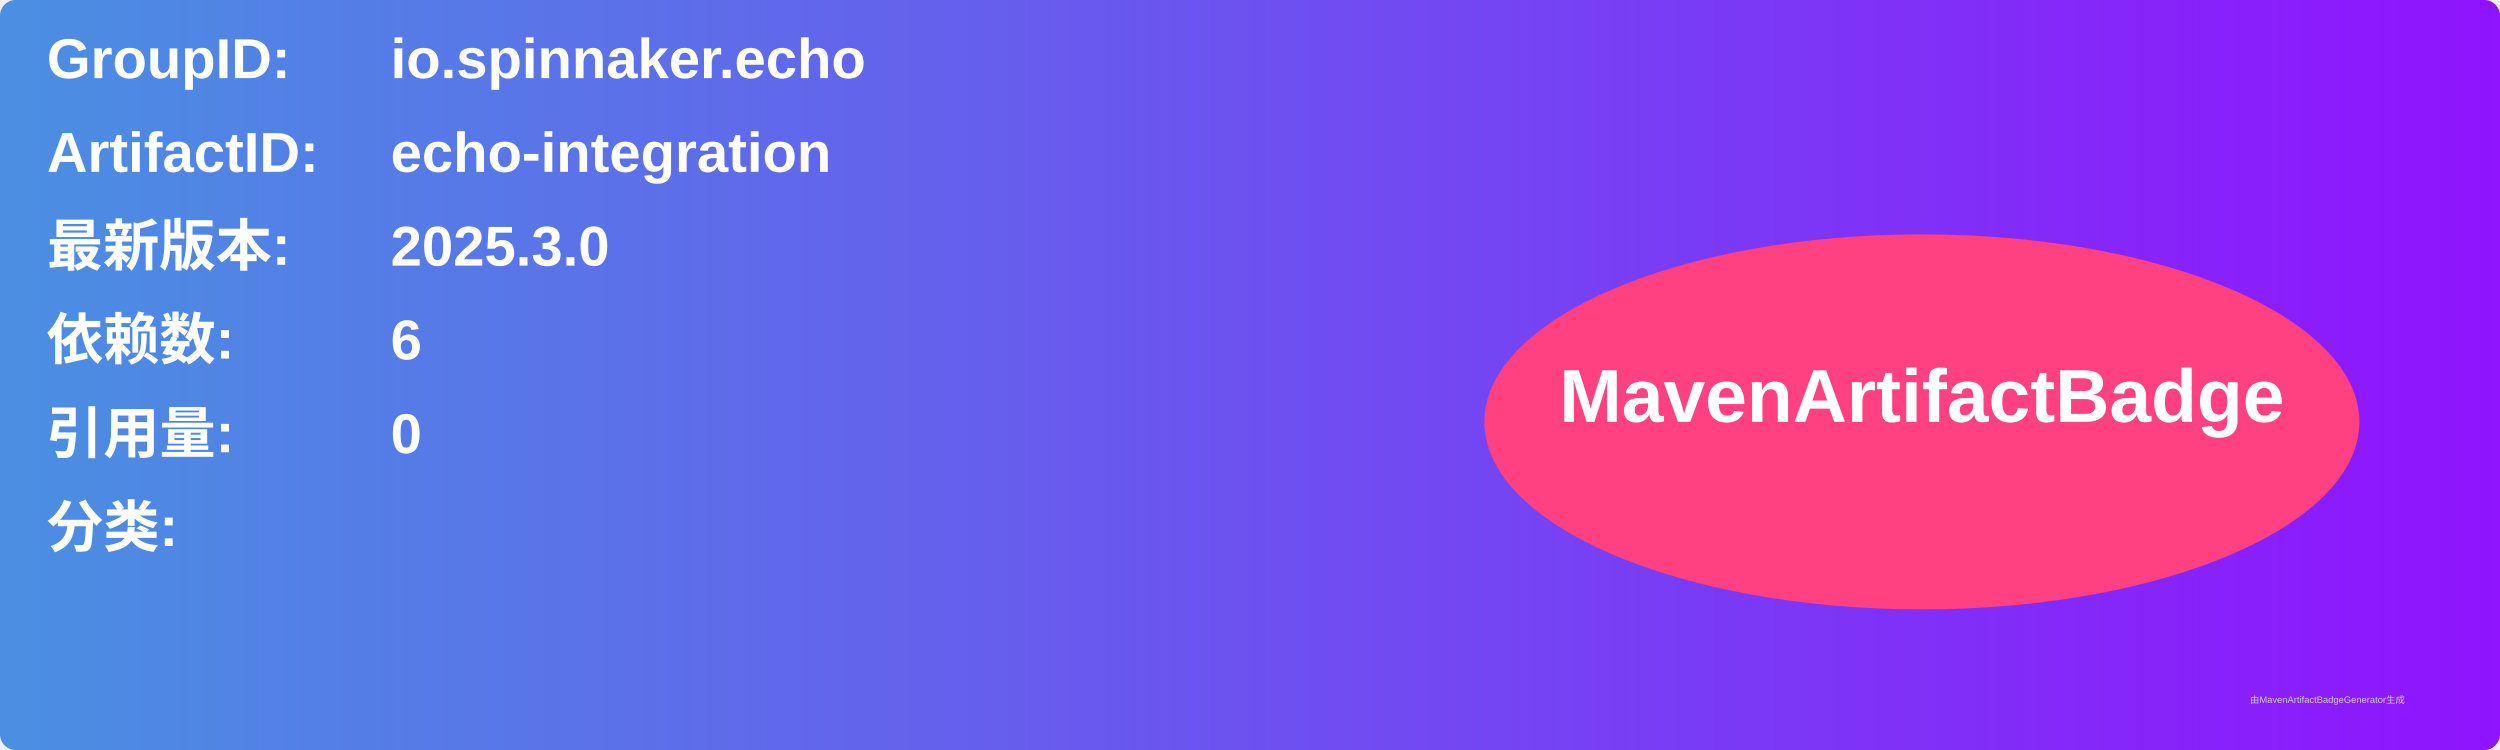
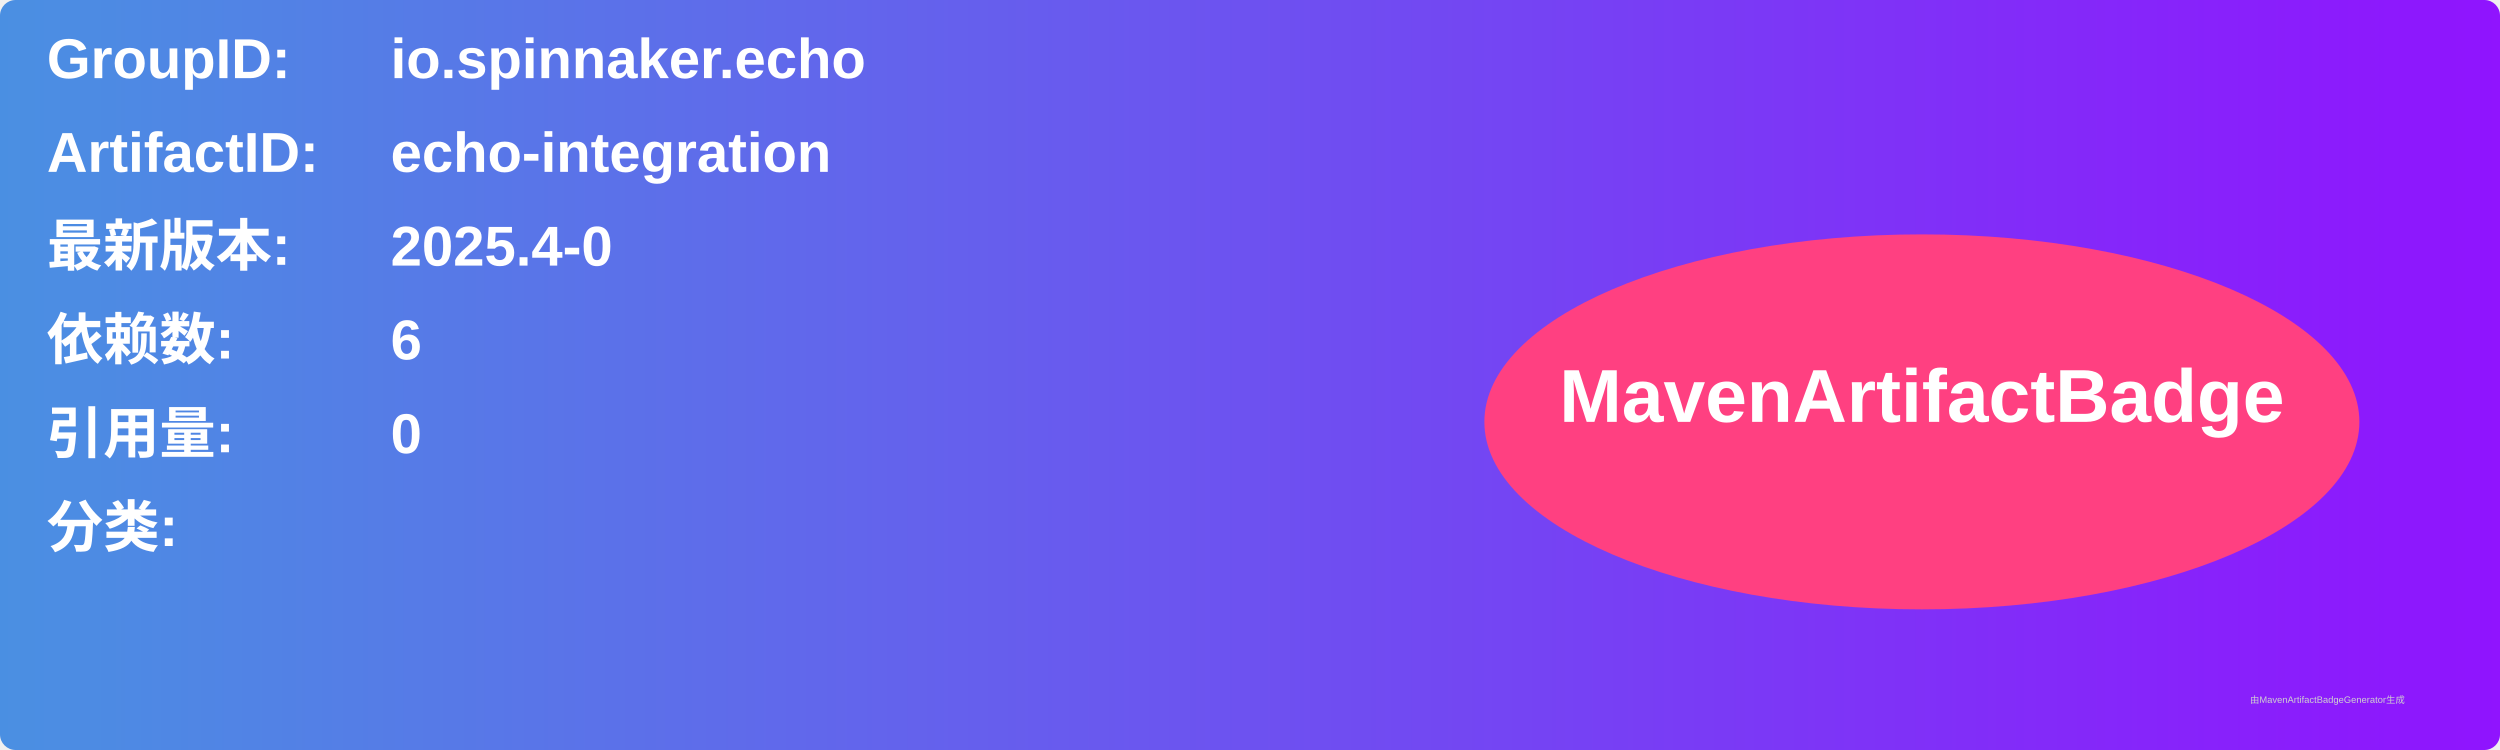
<svg xmlns="http://www.w3.org/2000/svg" width="800" height="240" viewBox="0 0 800 240">
  <linearGradient id="grad" x1="0%" y1="0%" x2="100%" y2="0%">
    <stop offset="0%" stop-color="#4a90e2" />
    <stop offset="100%" stop-color="#9013fe" />
  </linearGradient>
  <rect width="100%" height="100%" rx="5" ry="5" fill="url(#grad)" />
  <g transform="translate(15, 15)">
    <text x="0" y="10" font-family="Arial" font-size="18" fill="white" font-weight="bold" width="260">GroupID:</text>
    <text x="110" y="10" font-family="Arial" font-size="18" fill="white" font-weight="bold" width="460">io.spinnaker.echo</text>
    <text x="0" y="40" font-family="Arial" font-size="18" fill="white" font-weight="bold" width="260">ArtifactID:</text>
    <text x="110" y="40" font-family="Arial" font-size="18" fill="white" font-weight="bold" width="460">echo-integration</text>
    <text x="0" y="70" font-family="Arial" font-size="18" fill="white" font-weight="bold">最新版本:</text>
    <text x="110" y="70" font-family="Arial" font-size="18" fill="white" font-weight="bold">
-       <tspan font-weight="bold">2025.3.0</tspan>
+       <tspan font-weight="bold">2025.4-0</tspan>
    </text>
    <text x="0" y="100" font-family="Arial" font-size="18" fill="white" font-weight="bold">依赖数: </text>
    <text x="110" y="100" font-family="Arial" font-size="18" fill="white">
      <tspan font-weight="bold">6</tspan>
    </text>
    <text x="0" y="130" font-family="Arial" font-size="18" fill="white" font-weight="bold">引用量: </text>
    <text x="110" y="130" font-family="Arial" font-size="18" fill="white">
      <tspan font-weight="bold">0</tspan>
    </text>
    <text x="0" y="160" font-family="Arial" font-size="18" fill="white" font-weight="bold">分类:</text>
    <text x="10" y="190" font-family="Arial" font-size="10" fill="white">
      <tspan font-weight="bold" />
    </text>
    <ellipse cx="600" cy="120" rx="140" ry="60" fill="#ff4081" />
    <text x="600" y="120" text-anchor="middle" font-family="Arial" font-size="24" fill="white" font-weight="bold">MavenArtifactBadge</text>
  </g>
  <text x="720" y="225" font-family="Arial" font-size="3" fill="#d0d0d0">由MavenArtifactBadgeGenerator生成</text>
</svg>
